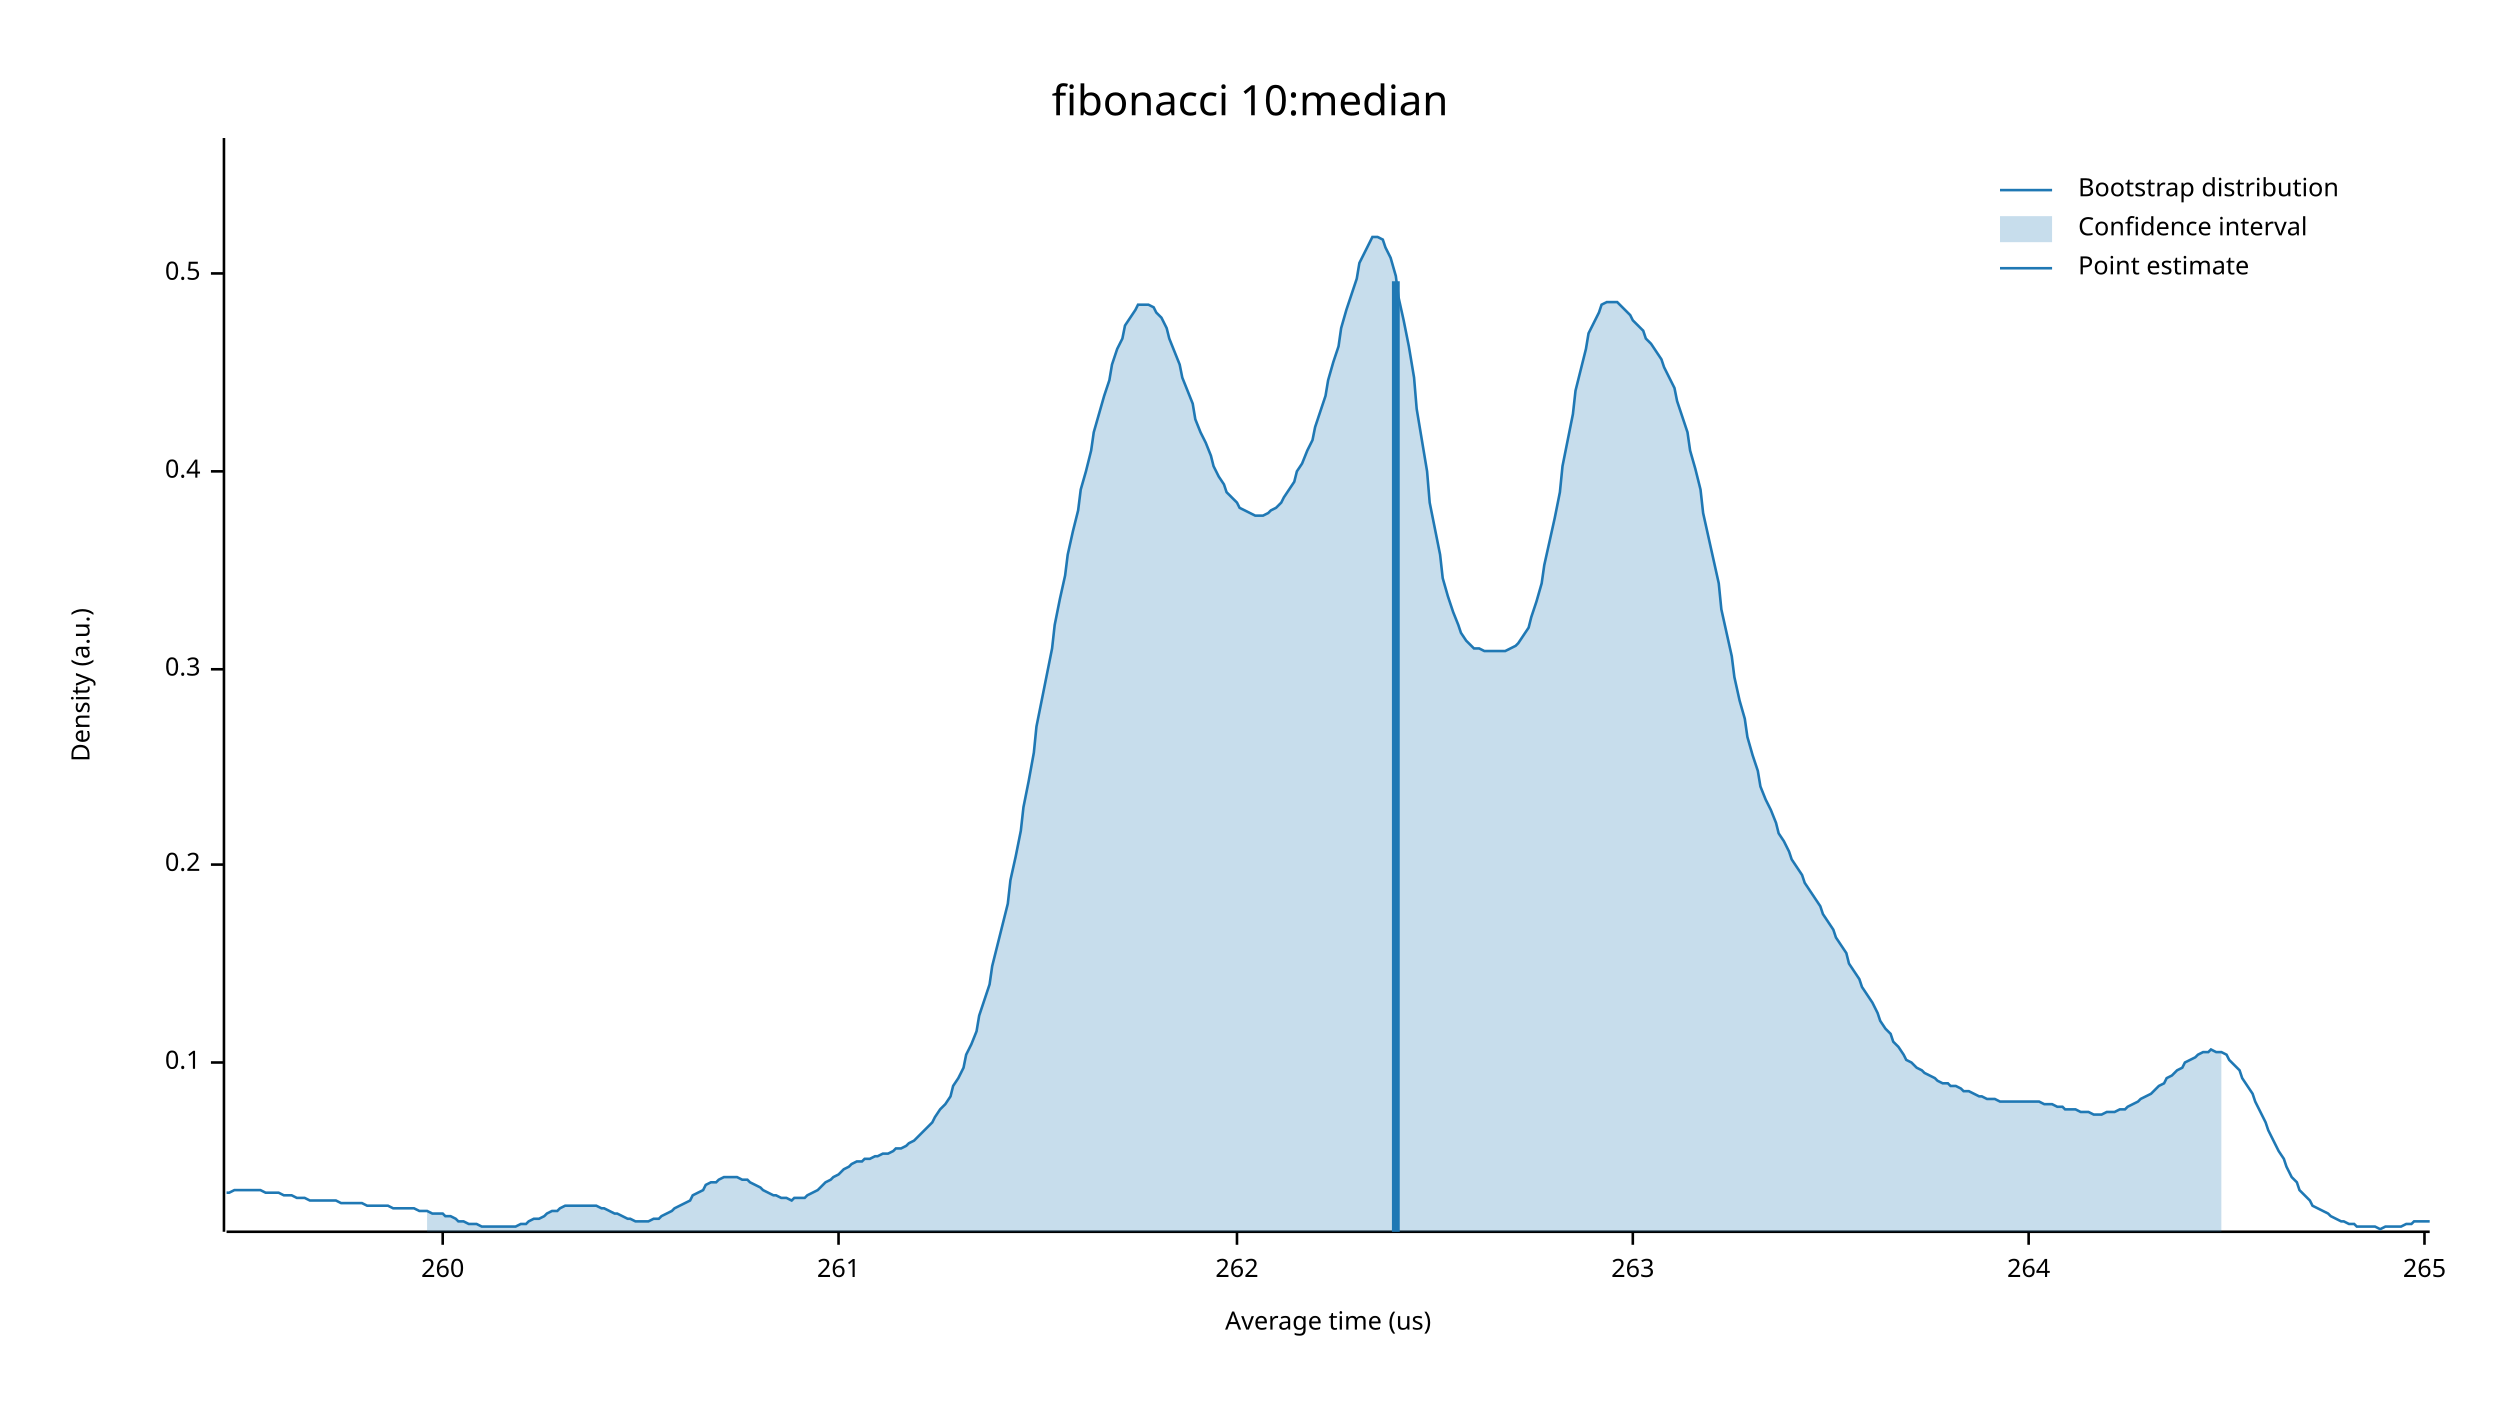
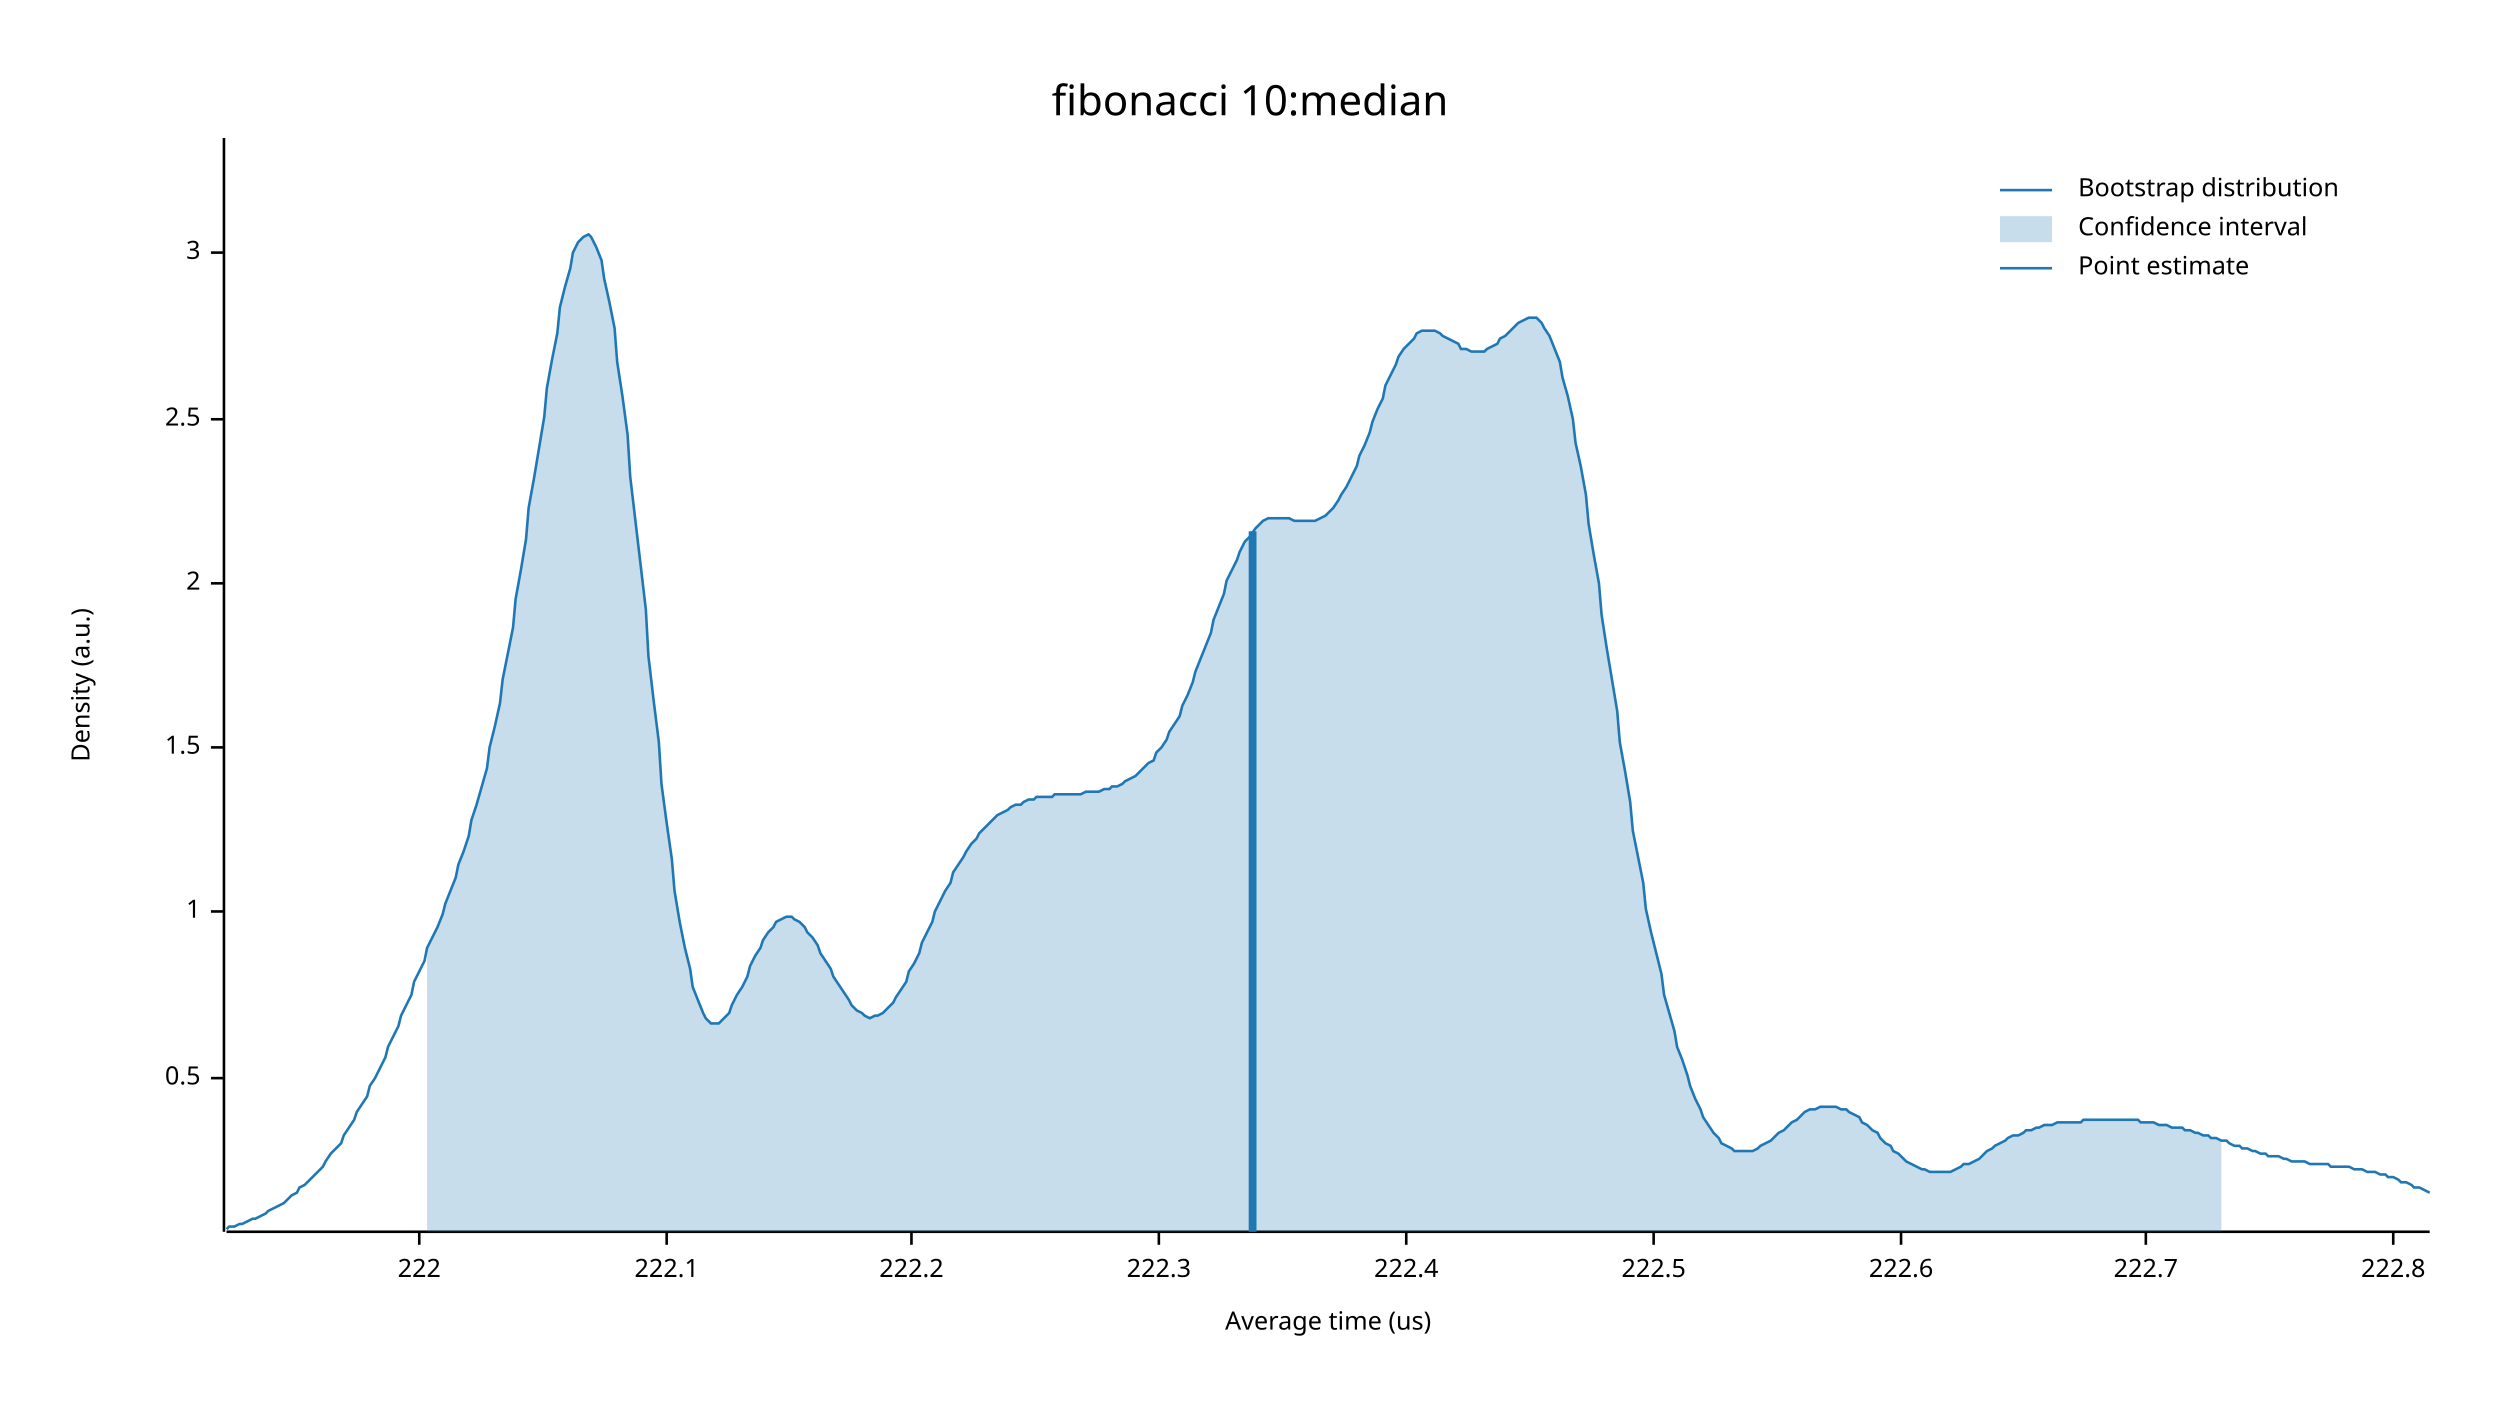
<svg xmlns="http://www.w3.org/2000/svg" width="960" height="540">
  <text x="480" y="32" dy="0.76em" text-anchor="middle" font-family="sans-serif" font-size="16.129" opacity="1" fill="#000000">
fibonacci 10:median
</text>
  <text x="27" y="263" dy="0.76em" text-anchor="middle" font-family="sans-serif" font-size="9.677" opacity="1" fill="#000000" transform="rotate(270, 27, 263)">
Density (a.u.)
</text>
  <text x="510" y="513" dy="-0.5ex" text-anchor="middle" font-family="sans-serif" font-size="9.677" opacity="1" fill="#000000">
Average time (us)
</text>
  <polyline fill="none" opacity="1" stroke="#000000" stroke-width="1" points="86,53 86,473 " />
-   <text x="77" y="408" dy="0.5ex" text-anchor="end" font-family="sans-serif" font-size="9.677" opacity="1" fill="#000000">
- 0.1
- </text>
-   <polyline fill="none" opacity="1" stroke="#000000" stroke-width="1" points="81,408 86,408 " />
-   <text x="77" y="332" dy="0.5ex" text-anchor="end" font-family="sans-serif" font-size="9.677" opacity="1" fill="#000000">
- 0.2
- </text>
-   <polyline fill="none" opacity="1" stroke="#000000" stroke-width="1" points="81,332 86,332 " />
-   <text x="77" y="257" dy="0.5ex" text-anchor="end" font-family="sans-serif" font-size="9.677" opacity="1" fill="#000000">
- 0.3
- </text>
-   <polyline fill="none" opacity="1" stroke="#000000" stroke-width="1" points="81,257 86,257 " />
-   <text x="77" y="181" dy="0.5ex" text-anchor="end" font-family="sans-serif" font-size="9.677" opacity="1" fill="#000000">
- 0.4
- </text>
-   <polyline fill="none" opacity="1" stroke="#000000" stroke-width="1" points="81,181 86,181 " />
-   <text x="77" y="105" dy="0.5ex" text-anchor="end" font-family="sans-serif" font-size="9.677" opacity="1" fill="#000000">
+   <text x="77" y="414" dy="0.5ex" text-anchor="end" font-family="sans-serif" font-size="9.677" opacity="1" fill="#000000">
0.5
</text>
-   <polyline fill="none" opacity="1" stroke="#000000" stroke-width="1" points="81,105 86,105 " />
+   <polyline fill="none" opacity="1" stroke="#000000" stroke-width="1" points="81,414 86,414 " />
+   <text x="77" y="350" dy="0.5ex" text-anchor="end" font-family="sans-serif" font-size="9.677" opacity="1" fill="#000000">
+ 1
+ </text>
+   <polyline fill="none" opacity="1" stroke="#000000" stroke-width="1" points="81,350 86,350 " />
+   <text x="77" y="287" dy="0.5ex" text-anchor="end" font-family="sans-serif" font-size="9.677" opacity="1" fill="#000000">
+ 1.5
+ </text>
+   <polyline fill="none" opacity="1" stroke="#000000" stroke-width="1" points="81,287 86,287 " />
+   <text x="77" y="224" dy="0.5ex" text-anchor="end" font-family="sans-serif" font-size="9.677" opacity="1" fill="#000000">
+ 2
+ </text>
+   <polyline fill="none" opacity="1" stroke="#000000" stroke-width="1" points="81,224 86,224 " />
+   <text x="77" y="161" dy="0.5ex" text-anchor="end" font-family="sans-serif" font-size="9.677" opacity="1" fill="#000000">
+ 2.5
+ </text>
+   <polyline fill="none" opacity="1" stroke="#000000" stroke-width="1" points="81,161 86,161 " />
+   <text x="77" y="97" dy="0.5ex" text-anchor="end" font-family="sans-serif" font-size="9.677" opacity="1" fill="#000000">
+ 3
+ </text>
+   <polyline fill="none" opacity="1" stroke="#000000" stroke-width="1" points="81,97 86,97 " />
  <polyline fill="none" opacity="1" stroke="#000000" stroke-width="1" points="87,473 933,473 " />
-   <text x="170" y="483" dy="0.76em" text-anchor="middle" font-family="sans-serif" font-size="9.677" opacity="1" fill="#000000">
- 260
+   <text x="161" y="483" dy="0.76em" text-anchor="middle" font-family="sans-serif" font-size="9.677" opacity="1" fill="#000000">
+ 222
</text>
-   <polyline fill="none" opacity="1" stroke="#000000" stroke-width="1" points="170,473 170,478 " />
-   <text x="322" y="483" dy="0.76em" text-anchor="middle" font-family="sans-serif" font-size="9.677" opacity="1" fill="#000000">
- 261
+   <polyline fill="none" opacity="1" stroke="#000000" stroke-width="1" points="161,473 161,478 " />
+   <text x="256" y="483" dy="0.76em" text-anchor="middle" font-family="sans-serif" font-size="9.677" opacity="1" fill="#000000">
+ 222.1
</text>
-   <polyline fill="none" opacity="1" stroke="#000000" stroke-width="1" points="322,473 322,478 " />
-   <text x="475" y="483" dy="0.76em" text-anchor="middle" font-family="sans-serif" font-size="9.677" opacity="1" fill="#000000">
- 262
+   <polyline fill="none" opacity="1" stroke="#000000" stroke-width="1" points="256,473 256,478 " />
+   <text x="350" y="483" dy="0.76em" text-anchor="middle" font-family="sans-serif" font-size="9.677" opacity="1" fill="#000000">
+ 222.2
</text>
-   <polyline fill="none" opacity="1" stroke="#000000" stroke-width="1" points="475,473 475,478 " />
-   <text x="627" y="483" dy="0.76em" text-anchor="middle" font-family="sans-serif" font-size="9.677" opacity="1" fill="#000000">
- 263
+   <polyline fill="none" opacity="1" stroke="#000000" stroke-width="1" points="350,473 350,478 " />
+   <text x="445" y="483" dy="0.76em" text-anchor="middle" font-family="sans-serif" font-size="9.677" opacity="1" fill="#000000">
+ 222.3
</text>
-   <polyline fill="none" opacity="1" stroke="#000000" stroke-width="1" points="627,473 627,478 " />
-   <text x="779" y="483" dy="0.76em" text-anchor="middle" font-family="sans-serif" font-size="9.677" opacity="1" fill="#000000">
- 264
+   <polyline fill="none" opacity="1" stroke="#000000" stroke-width="1" points="445,473 445,478 " />
+   <text x="540" y="483" dy="0.76em" text-anchor="middle" font-family="sans-serif" font-size="9.677" opacity="1" fill="#000000">
+ 222.4
</text>
-   <polyline fill="none" opacity="1" stroke="#000000" stroke-width="1" points="779,473 779,478 " />
-   <text x="931" y="483" dy="0.76em" text-anchor="middle" font-family="sans-serif" font-size="9.677" opacity="1" fill="#000000">
- 265
+   <polyline fill="none" opacity="1" stroke="#000000" stroke-width="1" points="540,473 540,478 " />
+   <text x="635" y="483" dy="0.76em" text-anchor="middle" font-family="sans-serif" font-size="9.677" opacity="1" fill="#000000">
+ 222.5
</text>
-   <polyline fill="none" opacity="1" stroke="#000000" stroke-width="1" points="931,473 931,478 " />
-   <polyline fill="none" opacity="1" stroke="#1F78B4" stroke-width="1" points="87,458 88,458 90,457 92,457 93,457 95,457 97,457 98,457 100,457 102,458 103,458 105,458 107,458 109,459 110,459 112,459 114,460 115,460 117,460 119,461 120,461 122,461 124,461 125,461 127,461 129,461 131,462 132,462 134,462 136,462 137,462 139,462 141,463 142,463 144,463 146,463 148,463 149,463 151,464 153,464 154,464 156,464 158,464 159,464 161,465 163,465 164,465 166,466 168,466 170,466 171,467 173,467 175,468 176,469 178,469 180,470 181,470 183,470 185,471 187,471 188,471 190,471 192,471 193,471 195,471 197,471 198,471 200,470 202,470 203,469 205,468 207,468 209,467 210,466 212,465 214,465 215,464 217,463 219,463 220,463 222,463 224,463 226,463 227,463 229,463 231,464 232,464 234,465 236,466 237,466 239,467 241,468 242,468 244,469 246,469 248,469 249,469 251,468 253,468 254,467 256,466 258,465 259,464 261,463 263,462 265,461 266,459 268,458 270,457 271,455 273,454 275,454 276,453 278,452 280,452 281,452 283,452 285,453 287,453 288,454 290,455 292,456 293,457 295,458 297,459 298,459 300,460 302,460 304,461 305,460 307,460 309,460 310,459 312,458 314,457 315,456 317,454 319,453 320,452 322,451 324,449 326,448 327,447 329,446 331,446 332,445 334,445 336,444 337,444 339,443 341,443 343,442 344,441 346,441 348,440 349,439 351,438 353,436 354,435 356,433 358,431 359,429 361,426 363,424 365,421 366,417 368,414 370,410 371,405 373,401 375,396 376,390 378,384 380,378 381,371 383,363 385,355 387,347 388,338 390,329 392,319 393,310 395,300 397,289 398,279 400,269 402,259 404,249 405,240 407,230 409,221 410,213 412,204 414,196 415,188 417,181 419,173 420,166 422,159 424,152 426,146 427,140 429,134 431,130 432,125 434,122 436,119 437,117 439,117 441,117 443,118 444,120 446,122 448,126 449,130 451,135 453,140 454,145 456,150 458,155 459,161 461,166 463,170 465,175 466,179 468,183 470,186 471,189 473,191 475,193 476,195 478,196 480,197 482,198 483,198 485,198 487,197 488,196 490,195 492,193 493,191 495,188 497,185 498,181 500,178 502,173 504,169 505,164 507,158 509,152 510,146 512,139 514,133 515,126 517,119 519,113 521,107 522,101 524,97 526,93 527,91 529,91 531,92 532,95 534,99 536,106 537,114 539,123 541,133 543,145 544,157 546,169 548,181 549,193 551,203 553,213 554,222 556,229 558,235 560,240 561,243 563,246 565,248 566,249 568,249 570,250 571,250 573,250 575,250 576,250 578,250 580,249 582,248 583,247 585,244 587,241 588,237 590,231 592,224 593,217 595,208 597,199 599,189 600,179 602,169 604,159 605,150 607,142 609,134 610,128 612,124 614,120 615,117 617,116 619,116 621,116 622,117 624,119 626,121 627,123 629,125 631,127 632,130 634,132 636,135 638,138 639,141 641,145 643,149 644,154 646,160 648,166 649,173 651,180 653,188 654,197 656,206 658,215 660,224 661,234 663,243 665,252 666,260 668,269 670,276 671,283 673,290 675,296 676,302 678,307 680,311 682,316 683,320 685,323 687,327 688,330 690,333 692,336 693,339 695,342 697,345 699,348 700,351 702,354 704,357 705,360 707,363 709,366 710,370 712,373 714,376 715,379 717,382 719,385 721,389 722,392 724,395 726,397 727,400 729,402 731,405 732,407 734,408 736,410 738,411 739,412 741,413 743,414 744,415 746,416 748,416 749,417 751,417 753,418 754,419 756,419 758,420 760,421 761,421 763,422 765,422 766,422 768,423 770,423 771,423 773,423 775,423 777,423 778,423 780,423 782,423 783,423 785,424 787,424 788,424 790,425 792,425 793,426 795,426 797,426 799,427 800,427 802,427 804,428 805,428 807,428 809,427 810,427 812,427 814,426 816,426 817,425 819,424 821,423 822,422 824,421 826,420 827,419 829,417 831,416 832,414 834,413 836,411 838,410 839,408 841,407 843,406 844,405 846,404 848,404 849,403 851,404 853,404 855,405 856,407 858,409 860,411 861,414 863,417 865,420 866,423 868,427 870,431 871,434 873,438 875,442 877,445 878,448 880,452 882,454 883,457 885,459 887,461 888,463 890,464 892,465 894,466 895,467 897,468 899,469 900,469 902,470 904,470 905,471 907,471 909,471 910,471 912,471 914,472 916,471 917,471 919,471 921,471 922,471 924,470 926,470 927,469 929,469 931,469 933,469 " />
-   <polygon opacity="0.25" fill="#1F78B4" points="164,465 166,466 168,466 170,466 171,467 173,467 175,468 176,469 178,469 180,470 181,470 183,470 185,471 187,471 188,471 190,471 192,471 193,471 195,471 197,471 198,471 200,470 202,470 203,469 205,468 207,468 209,467 210,466 212,465 214,465 215,464 217,463 219,463 220,463 222,463 224,463 226,463 227,463 229,463 231,464 232,464 234,465 236,466 237,466 239,467 241,468 242,468 244,469 246,469 248,469 249,469 251,468 253,468 254,467 256,466 258,465 259,464 261,463 263,462 265,461 266,459 268,458 270,457 271,455 273,454 275,454 276,453 278,452 280,452 281,452 283,452 285,453 287,453 288,454 290,455 292,456 293,457 295,458 297,459 298,459 300,460 302,460 304,461 305,460 307,460 309,460 310,459 312,458 314,457 315,456 317,454 319,453 320,452 322,451 324,449 326,448 327,447 329,446 331,446 332,445 334,445 336,444 337,444 339,443 341,443 343,442 344,441 346,441 348,440 349,439 351,438 353,436 354,435 356,433 358,431 359,429 361,426 363,424 365,421 366,417 368,414 370,410 371,405 373,401 375,396 376,390 378,384 380,378 381,371 383,363 385,355 387,347 388,338 390,329 392,319 393,310 395,300 397,289 398,279 400,269 402,259 404,249 405,240 407,230 409,221 410,213 412,204 414,196 415,188 417,181 419,173 420,166 422,159 424,152 426,146 427,140 429,134 431,130 432,125 434,122 436,119 437,117 439,117 441,117 443,118 444,120 446,122 448,126 449,130 451,135 453,140 454,145 456,150 458,155 459,161 461,166 463,170 465,175 466,179 468,183 470,186 471,189 473,191 475,193 476,195 478,196 480,197 482,198 483,198 485,198 487,197 488,196 490,195 492,193 493,191 495,188 497,185 498,181 500,178 502,173 504,169 505,164 507,158 509,152 510,146 512,139 514,133 515,126 517,119 519,113 521,107 522,101 524,97 526,93 527,91 529,91 531,92 532,95 534,99 536,106 537,114 539,123 541,133 543,145 544,157 546,169 548,181 549,193 551,203 553,213 554,222 556,229 558,235 560,240 561,243 563,246 565,248 566,249 568,249 570,250 571,250 573,250 575,250 576,250 578,250 580,249 582,248 583,247 585,244 587,241 588,237 590,231 592,224 593,217 595,208 597,199 599,189 600,179 602,169 604,159 605,150 607,142 609,134 610,128 612,124 614,120 615,117 617,116 619,116 621,116 622,117 624,119 626,121 627,123 629,125 631,127 632,130 634,132 636,135 638,138 639,141 641,145 643,149 644,154 646,160 648,166 649,173 651,180 653,188 654,197 656,206 658,215 660,224 661,234 663,243 665,252 666,260 668,269 670,276 671,283 673,290 675,296 676,302 678,307 680,311 682,316 683,320 685,323 687,327 688,330 690,333 692,336 693,339 695,342 697,345 699,348 700,351 702,354 704,357 705,360 707,363 709,366 710,370 712,373 714,376 715,379 717,382 719,385 721,389 722,392 724,395 726,397 727,400 729,402 731,405 732,407 734,408 736,410 738,411 739,412 741,413 743,414 744,415 746,416 748,416 749,417 751,417 753,418 754,419 756,419 758,420 760,421 761,421 763,422 765,422 766,422 768,423 770,423 771,423 773,423 775,423 777,423 778,423 780,423 782,423 783,423 785,424 787,424 788,424 790,425 792,425 793,426 795,426 797,426 799,427 800,427 802,427 804,428 805,428 807,428 809,427 810,427 812,427 814,426 816,426 817,425 819,424 821,423 822,422 824,421 826,420 827,419 829,417 831,416 832,414 834,413 836,411 838,410 839,408 841,407 843,406 844,405 846,404 848,404 849,403 851,404 853,404 853,473 164,473 " />
-   <polyline fill="none" opacity="1" stroke="#1F78B4" stroke-width="3" points="536,473 536,108 " />
+   <polyline fill="none" opacity="1" stroke="#000000" stroke-width="1" points="635,473 635,478 " />
+   <text x="730" y="483" dy="0.76em" text-anchor="middle" font-family="sans-serif" font-size="9.677" opacity="1" fill="#000000">
+ 222.6
+ </text>
+   <polyline fill="none" opacity="1" stroke="#000000" stroke-width="1" points="730,473 730,478 " />
+   <text x="824" y="483" dy="0.76em" text-anchor="middle" font-family="sans-serif" font-size="9.677" opacity="1" fill="#000000">
+ 222.7
+ </text>
+   <polyline fill="none" opacity="1" stroke="#000000" stroke-width="1" points="824,473 824,478 " />
+   <text x="919" y="483" dy="0.76em" text-anchor="middle" font-family="sans-serif" font-size="9.677" opacity="1" fill="#000000">
+ 222.8
+ </text>
+   <polyline fill="none" opacity="1" stroke="#000000" stroke-width="1" points="919,473 919,478 " />
+   <polyline fill="none" opacity="1" stroke="#1F78B4" stroke-width="1" points="87,472 88,471 90,471 92,470 93,470 95,469 97,468 98,468 100,467 102,466 103,465 105,464 107,463 109,462 110,461 112,459 114,458 115,456 117,455 119,453 120,452 122,450 124,448 125,446 127,443 129,441 131,439 132,436 134,433 136,430 137,427 139,424 141,421 142,417 144,414 146,410 148,406 149,402 151,398 153,394 154,390 156,386 158,382 159,377 161,373 163,369 164,364 166,360 168,356 170,351 171,347 173,342 175,337 176,332 178,327 180,321 181,315 183,309 185,302 187,295 188,287 190,279 192,270 193,261 195,251 197,241 198,230 200,219 202,207 203,195 205,184 207,172 209,160 210,149 212,138 214,128 215,118 217,110 219,103 220,97 222,93 224,91 226,90 227,91 229,95 231,100 232,107 234,116 236,126 237,139 239,152 241,167 242,183 244,200 246,217 248,234 249,252 251,269 253,285 254,301 256,316 258,330 259,342 261,354 263,364 265,372 266,379 268,384 270,389 271,391 273,393 275,393 276,393 278,391 280,389 281,386 283,382 285,379 287,375 288,371 290,367 292,364 293,361 295,358 297,356 298,354 300,353 302,352 304,352 305,353 307,354 309,356 310,358 312,360 314,363 315,366 317,369 319,372 320,375 322,378 324,381 326,384 327,386 329,388 331,389 332,390 334,391 336,390 337,390 339,389 341,387 343,385 344,383 346,380 348,377 349,373 351,370 353,366 354,362 356,358 358,354 359,350 361,346 363,342 365,339 366,335 368,332 370,329 371,327 373,324 375,322 376,320 378,318 380,316 381,315 383,313 385,312 387,311 388,310 390,309 392,309 393,308 395,307 397,307 398,306 400,306 402,306 404,306 405,305 407,305 409,305 410,305 412,305 414,305 415,305 417,304 419,304 420,304 422,304 424,303 426,303 427,302 429,302 431,301 432,300 434,299 436,298 437,297 439,295 441,293 443,292 444,289 446,287 448,284 449,281 451,278 453,275 454,271 456,267 458,262 459,258 461,253 463,248 465,243 466,238 468,233 470,228 471,223 473,219 475,215 476,212 478,208 480,206 482,203 483,202 485,200 487,199 488,199 490,199 492,199 493,199 495,199 497,200 498,200 500,200 502,200 504,200 505,200 507,199 509,198 510,197 512,195 514,192 515,190 517,187 519,183 521,179 522,175 524,171 526,166 527,162 529,157 531,153 532,148 534,144 536,140 537,137 539,134 541,132 543,130 544,128 546,127 548,127 549,127 551,127 553,128 554,129 556,130 558,131 560,132 561,134 563,134 565,135 566,135 568,135 570,135 571,134 573,133 575,132 576,130 578,129 580,127 582,125 583,124 585,123 587,122 588,122 590,122 592,124 593,126 595,129 597,134 599,139 600,145 602,152 604,161 605,170 607,179 609,190 610,201 612,213 614,224 615,236 617,249 619,261 621,273 622,285 624,296 626,308 627,319 629,329 631,339 632,349 634,358 636,366 638,374 639,382 641,389 643,396 644,402 646,407 648,413 649,417 651,422 653,426 654,429 656,432 658,435 660,437 661,439 663,440 665,441 666,442 668,442 670,442 671,442 673,442 675,441 676,440 678,439 680,438 682,436 683,435 685,434 687,432 688,431 690,430 692,428 693,427 695,426 697,426 699,425 700,425 702,425 704,425 705,425 707,426 709,426 710,427 712,428 714,429 715,431 717,432 719,434 721,435 722,437 724,439 726,440 727,442 729,443 731,445 732,446 734,447 736,448 738,449 739,449 741,450 743,450 744,450 746,450 748,450 749,450 751,449 753,448 754,447 756,447 758,446 760,445 761,444 763,442 765,441 766,440 768,439 770,438 771,437 773,436 775,436 777,435 778,434 780,434 782,433 783,433 785,432 787,432 788,432 790,431 792,431 793,431 795,431 797,431 799,431 800,430 802,430 804,430 805,430 807,430 809,430 810,430 812,430 814,430 816,430 817,430 819,430 821,430 822,431 824,431 826,431 827,431 829,432 831,432 832,432 834,433 836,433 838,433 839,434 841,434 843,435 844,435 846,436 848,436 849,437 851,437 853,438 855,438 856,439 858,440 860,440 861,441 863,441 865,442 866,442 868,443 870,443 871,444 873,444 875,444 877,445 878,445 880,446 882,446 883,446 885,446 887,447 888,447 890,447 892,447 894,447 895,448 897,448 899,448 900,448 902,448 904,449 905,449 907,449 909,450 910,450 912,450 914,451 916,451 917,452 919,452 921,453 922,454 924,454 926,455 927,456 929,456 931,457 933,458 " />
+   <polygon opacity="0.25" fill="#1F78B4" points="164,364 166,360 168,356 170,351 171,347 173,342 175,337 176,332 178,327 180,321 181,315 183,309 185,302 187,295 188,287 190,279 192,270 193,261 195,251 197,241 198,230 200,219 202,207 203,195 205,184 207,172 209,160 210,149 212,138 214,128 215,118 217,110 219,103 220,97 222,93 224,91 226,90 227,91 229,95 231,100 232,107 234,116 236,126 237,139 239,152 241,167 242,183 244,200 246,217 248,234 249,252 251,269 253,285 254,301 256,316 258,330 259,342 261,354 263,364 265,372 266,379 268,384 270,389 271,391 273,393 275,393 276,393 278,391 280,389 281,386 283,382 285,379 287,375 288,371 290,367 292,364 293,361 295,358 297,356 298,354 300,353 302,352 304,352 305,353 307,354 309,356 310,358 312,360 314,363 315,366 317,369 319,372 320,375 322,378 324,381 326,384 327,386 329,388 331,389 332,390 334,391 336,390 337,390 339,389 341,387 343,385 344,383 346,380 348,377 349,373 351,370 353,366 354,362 356,358 358,354 359,350 361,346 363,342 365,339 366,335 368,332 370,329 371,327 373,324 375,322 376,320 378,318 380,316 381,315 383,313 385,312 387,311 388,310 390,309 392,309 393,308 395,307 397,307 398,306 400,306 402,306 404,306 405,305 407,305 409,305 410,305 412,305 414,305 415,305 417,304 419,304 420,304 422,304 424,303 426,303 427,302 429,302 431,301 432,300 434,299 436,298 437,297 439,295 441,293 443,292 444,289 446,287 448,284 449,281 451,278 453,275 454,271 456,267 458,262 459,258 461,253 463,248 465,243 466,238 468,233 470,228 471,223 473,219 475,215 476,212 478,208 480,206 482,203 483,202 485,200 487,199 488,199 490,199 492,199 493,199 495,199 497,200 498,200 500,200 502,200 504,200 505,200 507,199 509,198 510,197 512,195 514,192 515,190 517,187 519,183 521,179 522,175 524,171 526,166 527,162 529,157 531,153 532,148 534,144 536,140 537,137 539,134 541,132 543,130 544,128 546,127 548,127 549,127 551,127 553,128 554,129 556,130 558,131 560,132 561,134 563,134 565,135 566,135 568,135 570,135 571,134 573,133 575,132 576,130 578,129 580,127 582,125 583,124 585,123 587,122 588,122 590,122 592,124 593,126 595,129 597,134 599,139 600,145 602,152 604,161 605,170 607,179 609,190 610,201 612,213 614,224 615,236 617,249 619,261 621,273 622,285 624,296 626,308 627,319 629,329 631,339 632,349 634,358 636,366 638,374 639,382 641,389 643,396 644,402 646,407 648,413 649,417 651,422 653,426 654,429 656,432 658,435 660,437 661,439 663,440 665,441 666,442 668,442 670,442 671,442 673,442 675,441 676,440 678,439 680,438 682,436 683,435 685,434 687,432 688,431 690,430 692,428 693,427 695,426 697,426 699,425 700,425 702,425 704,425 705,425 707,426 709,426 710,427 712,428 714,429 715,431 717,432 719,434 721,435 722,437 724,439 726,440 727,442 729,443 731,445 732,446 734,447 736,448 738,449 739,449 741,450 743,450 744,450 746,450 748,450 749,450 751,449 753,448 754,447 756,447 758,446 760,445 761,444 763,442 765,441 766,440 768,439 770,438 771,437 773,436 775,436 777,435 778,434 780,434 782,433 783,433 785,432 787,432 788,432 790,431 792,431 793,431 795,431 797,431 799,431 800,430 802,430 804,430 805,430 807,430 809,430 810,430 812,430 814,430 816,430 817,430 819,430 821,430 822,431 824,431 826,431 827,431 829,432 831,432 832,432 834,433 836,433 838,433 839,434 841,434 843,435 844,435 846,436 848,436 849,437 851,437 853,438 853,473 164,473 " />
+   <polyline fill="none" opacity="1" stroke="#1F78B4" stroke-width="3" points="481,473 481,204 " />
  <text x="798" y="68" dy="0.76em" text-anchor="start" font-family="sans-serif" font-size="9.677" opacity="1" fill="#000000">
Bootstrap distribution
</text>
  <text x="798" y="83" dy="0.76em" text-anchor="start" font-family="sans-serif" font-size="9.677" opacity="1" fill="#000000">
Confidence interval
</text>
  <text x="798" y="98" dy="0.76em" text-anchor="start" font-family="sans-serif" font-size="9.677" opacity="1" fill="#000000">
Point estimate
</text>
  <polyline fill="none" opacity="1" stroke="#1F78B4" stroke-width="1" points="768,73 788,73 " />
  <rect x="768" y="83" width="20" height="10" opacity="0.25" fill="#1F78B4" stroke="none" />
  <polyline fill="none" opacity="1" stroke="#1F78B4" stroke-width="1" points="768,103 788,103 " />
</svg>
